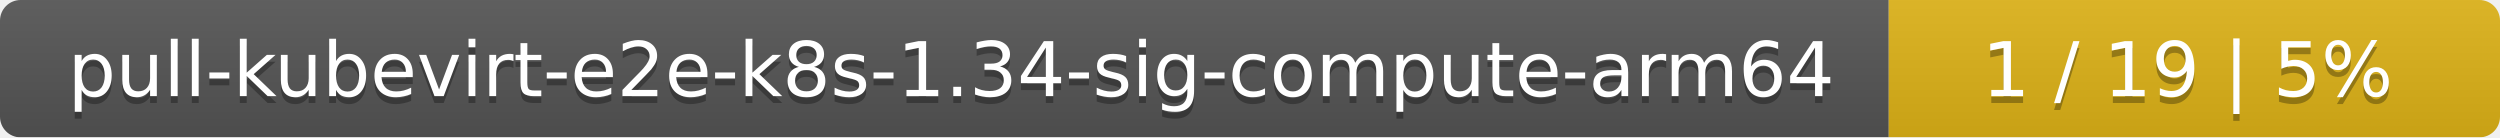
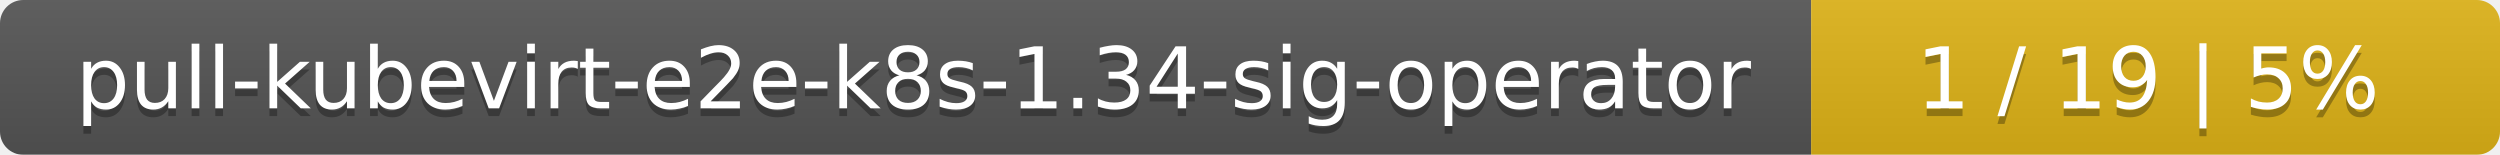
- <svg xmlns="http://www.w3.org/2000/svg" width="364" height="20">
+ <svg xmlns="http://www.w3.org/2000/svg" width="323" height="20">
  <linearGradient id="smooth" x2="0" y2="100%">
    <stop offset="0" stop-color="#bbb" stop-opacity=".1" />
    <stop offset="1" stop-opacity=".1" />
  </linearGradient>
  <mask id="round">
-     <rect width="364" height="20" rx="3" fill="#fff" />
+     <rect width="323" height="20" rx="3" fill="#fff" />
  </mask>
  <g mask="url(#round)">
-     <rect width="275" height="20" fill="#555" />
-     <rect x="275" width="89" height="20" fill="#dfb317" />
-     <rect width="364" height="20" fill="url(#smooth)" />
+     <rect width="234" height="20" fill="#555" />
+     <rect x="234" width="89" height="20" fill="#dfb317" />
+     <rect width="323" height="20" fill="url(#smooth)" />
  </g>
  <g fill="#fff" text-anchor="middle" font-family="DejaVu Sans,Verdana,Geneva,sans-serif" font-size="11">
-     <text x="138.5" y="15" fill="#010101" fill-opacity=".3">pull-kubevirt-e2e-k8s-1.34-sig-compute-arm64</text>
-     <text x="138.5" y="14">pull-kubevirt-e2e-k8s-1.34-sig-compute-arm64</text>
-     <text x="318.5" y="15" fill="#010101" fill-opacity=".3">1 / 19    |    5%</text>
-     <text x="318.5" y="14">1 / 19    |    5%</text>
+     <text x="118" y="15" fill="#010101" fill-opacity=".3">pull-kubevirt-e2e-k8s-1.34-sig-operator</text>
+     <text x="118" y="14">pull-kubevirt-e2e-k8s-1.34-sig-operator</text>
+     <text x="277.5" y="15" fill="#010101" fill-opacity=".3">1 / 19    |    5%</text>
+     <text x="277.5" y="14">1 / 19    |    5%</text>
  </g>
</svg>
